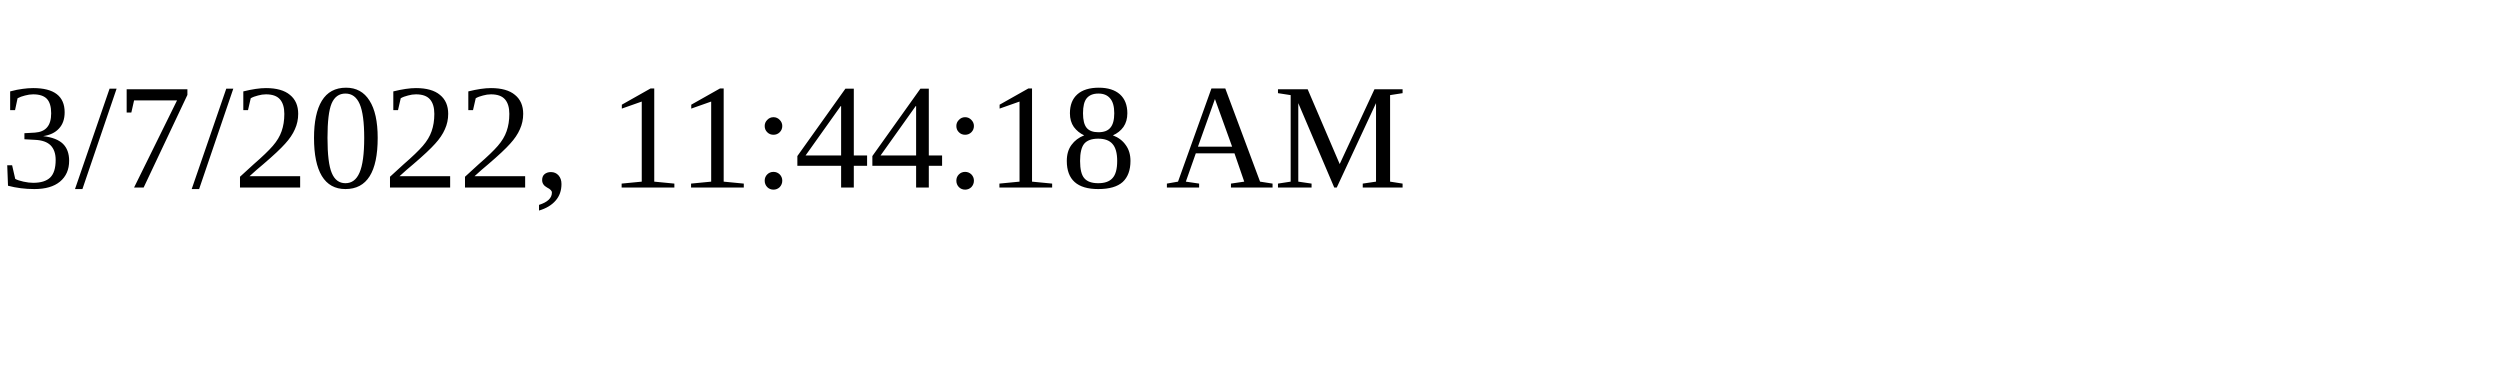
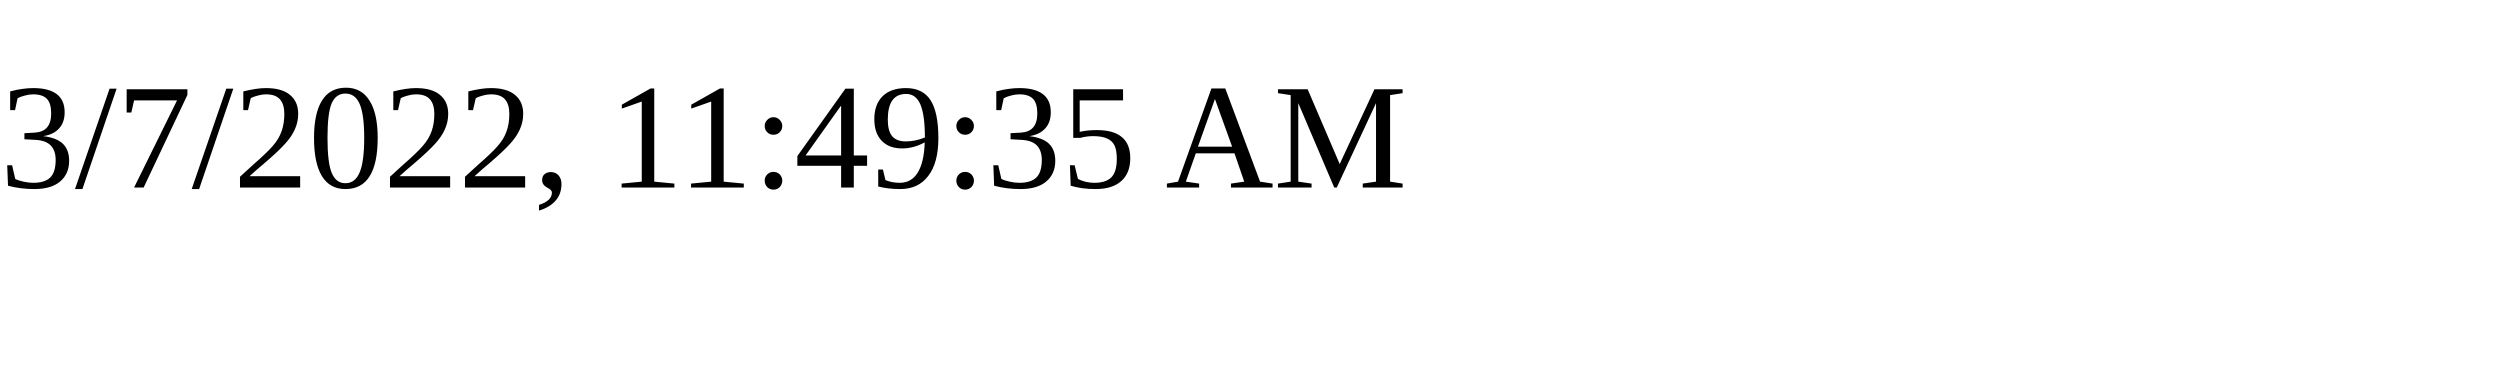
<svg xmlns="http://www.w3.org/2000/svg" height="30" width="200">
-   <text x="0" y="15">3/7/2022, 11:44:18 AM</text>
+   <text x="0" y="15">3/7/2022, 11:49:35 AM</text>
</svg>
